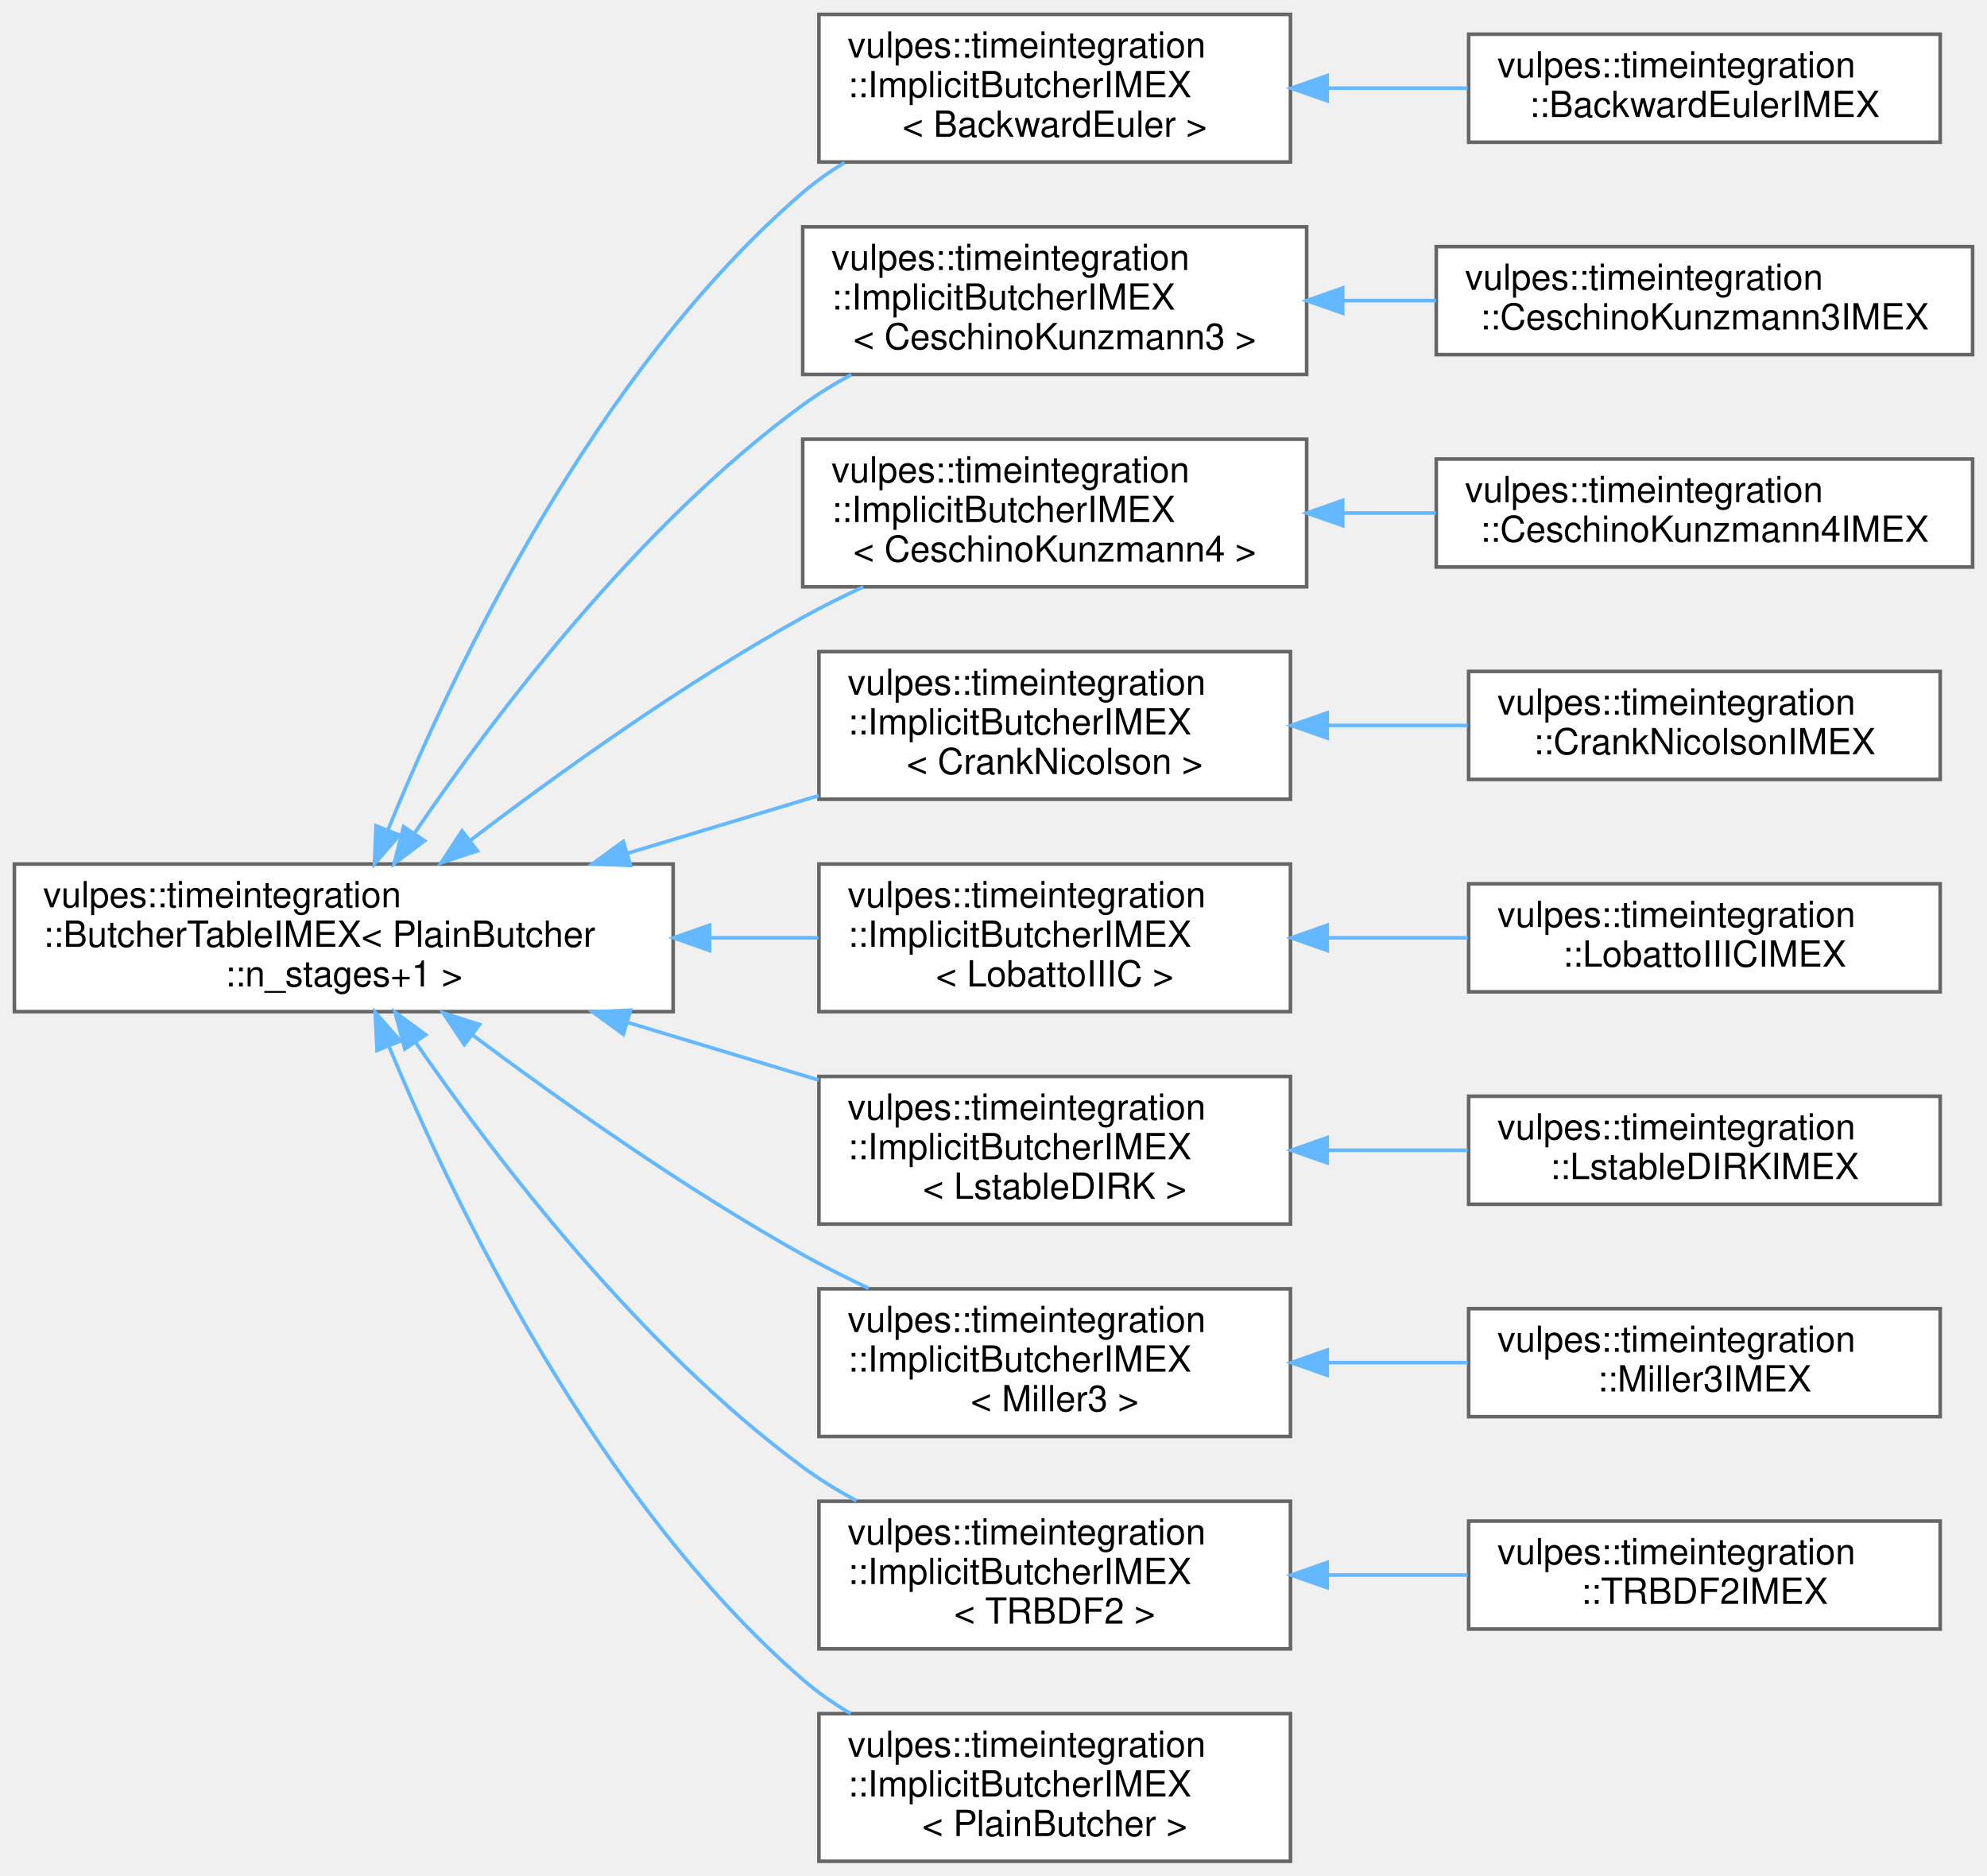
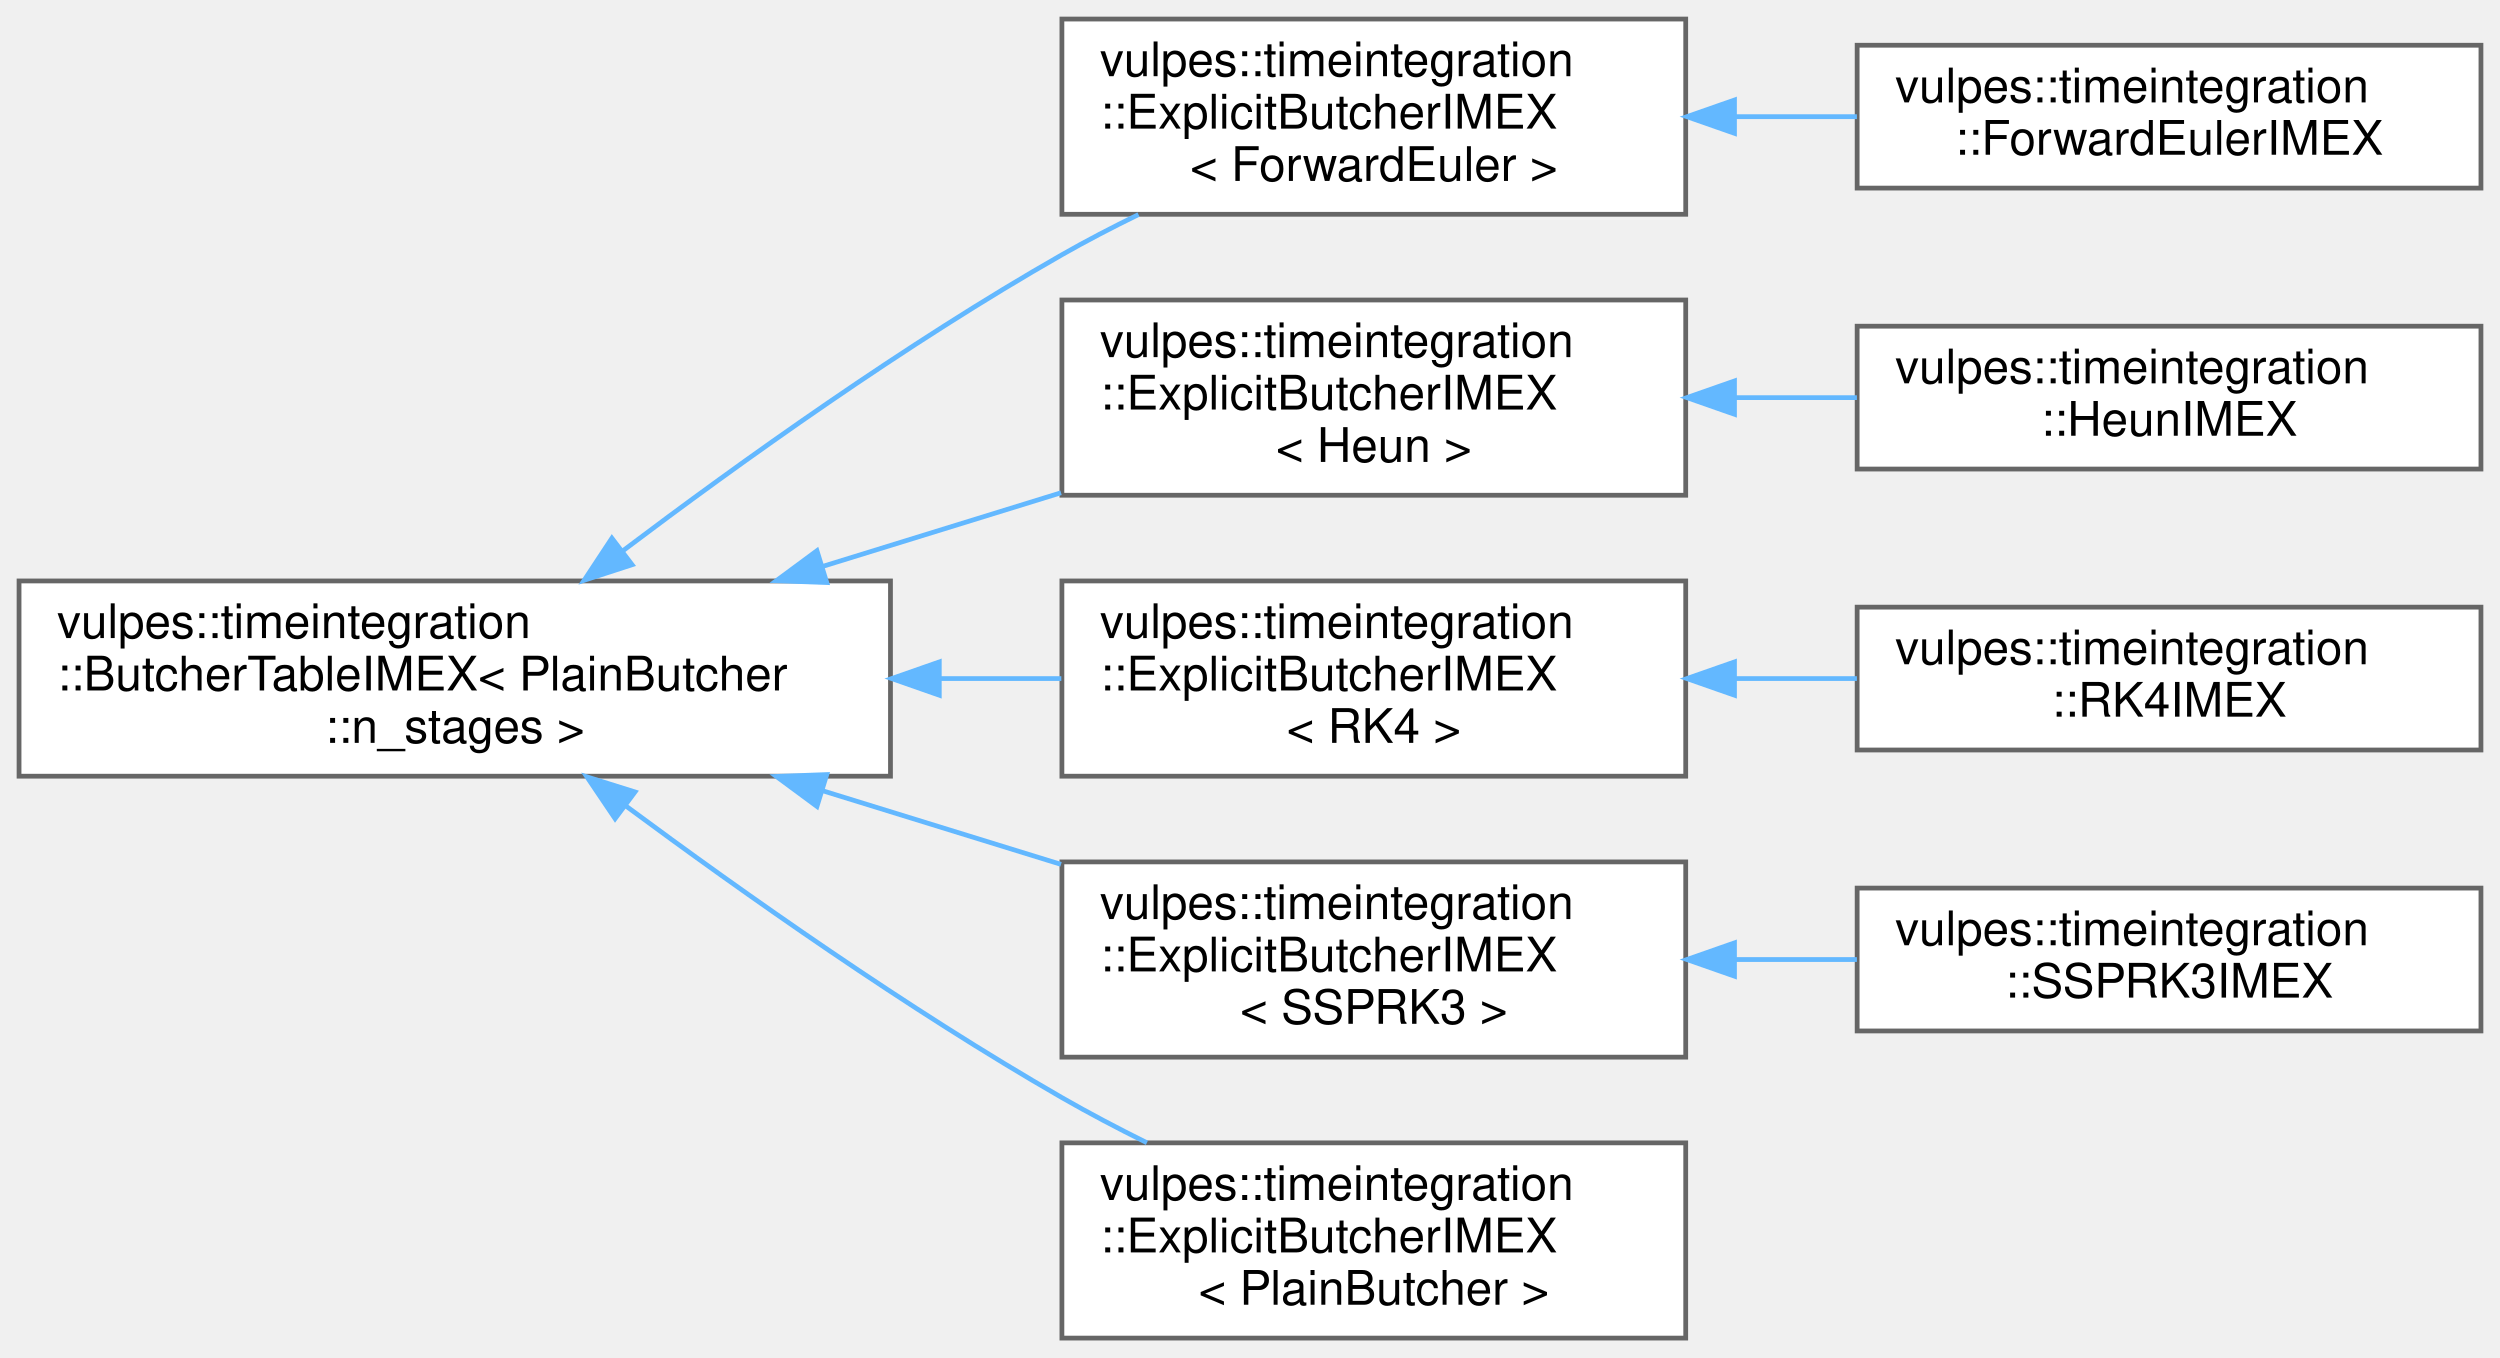
- <svg xmlns="http://www.w3.org/2000/svg" xmlns:xlink="http://www.w3.org/1999/xlink" width="552pt" height="521pt" viewBox="0.00 0.00 552.00 521.00">
-   <g id="graph0" class="graph" transform="scale(1 1) rotate(0) translate(4 517)">
+ <svg xmlns="http://www.w3.org/2000/svg" xmlns:xlink="http://www.w3.org/1999/xlink" width="525pt" height="285pt" viewBox="0.00 0.00 525.00 285.00">
+   <g id="graph0" class="graph" transform="scale(1 1) rotate(0) translate(4 281)">
    <g id="Node000000" class="node">
      <g id="a_Node000000">
        <a xlink:href="structvulpes_1_1timeintegration_1_1ButcherTableIMEX.html" target="_top" xlink:title=" ">
-           <polygon fill="white" stroke="#666666" points="183,-277 0,-277 0,-236 183,-236 183,-277" />
-           <text text-anchor="start" x="8" y="-265" font-family="Helvetica,sans-Serif" font-size="10.00">vulpes::timeintegration</text>
-           <text text-anchor="start" x="8" y="-254" font-family="Helvetica,sans-Serif" font-size="10.00">::ButcherTableIMEX&lt; PlainButcher</text>
-           <text text-anchor="middle" x="91.5" y="-243" font-family="Helvetica,sans-Serif" font-size="10.00">::n_stages+1 &gt;</text>
+           <polygon fill="white" stroke="#666666" points="183,-159 0,-159 0,-118 183,-118 183,-159" />
+           <text text-anchor="start" x="8" y="-147" font-family="Helvetica,sans-Serif" font-size="10.00">vulpes::timeintegration</text>
+           <text text-anchor="start" x="8" y="-136" font-family="Helvetica,sans-Serif" font-size="10.00">::ButcherTableIMEX&lt; PlainButcher</text>
+           <text text-anchor="middle" x="91.5" y="-125" font-family="Helvetica,sans-Serif" font-size="10.00">::n_stages &gt;</text>
        </a>
      </g>
    </g>
    <g id="Node000001" class="node">
      <g id="a_Node000001">
-         <a xlink:href="structvulpes_1_1timeintegration_1_1ImplicitButcherIMEX.html" target="_top" xlink:title=" ">
-           <polygon fill="white" stroke="#666666" points="354.5,-513 223.5,-513 223.5,-472 354.5,-472 354.5,-513" />
-           <text text-anchor="start" x="231.5" y="-501" font-family="Helvetica,sans-Serif" font-size="10.00">vulpes::timeintegration</text>
-           <text text-anchor="start" x="231.5" y="-490" font-family="Helvetica,sans-Serif" font-size="10.00">::ImplicitButcherIMEX</text>
-           <text text-anchor="middle" x="289" y="-479" font-family="Helvetica,sans-Serif" font-size="10.00">&lt; BackwardEuler &gt;</text>
+         <a xlink:href="structvulpes_1_1timeintegration_1_1ExplicitButcherIMEX.html" target="_top" xlink:title=" ">
+           <polygon fill="white" stroke="#666666" points="350,-277 219,-277 219,-236 350,-236 350,-277" />
+           <text text-anchor="start" x="227" y="-265" font-family="Helvetica,sans-Serif" font-size="10.00">vulpes::timeintegration</text>
+           <text text-anchor="start" x="227" y="-254" font-family="Helvetica,sans-Serif" font-size="10.00">::ExplicitButcherIMEX</text>
+           <text text-anchor="middle" x="284.5" y="-243" font-family="Helvetica,sans-Serif" font-size="10.00">&lt; ForwardEuler &gt;</text>
        </a>
      </g>
    </g>
-     <g id="edge123_Node000000_Node000001" class="edge">
-       <g id="a_edge123_Node000000_Node000001">
+     <g id="edge114_Node000000_Node000001" class="edge">
+       <g id="a_edge114_Node000000_Node000001">
        <a xlink:title=" ">
-           <path fill="none" stroke="#63b8ff" d="M103.74,-286.38C121.77,-330.64 161.1,-413.73 219,-463.5 222.55,-466.55 226.46,-469.31 230.57,-471.82" />
-           <polygon fill="#63b8ff" stroke="#63b8ff" points="106.97,-285.03 100.02,-277.04 100.47,-287.62 106.97,-285.03" />
+           <path fill="none" stroke="#63b8ff" d="M126.68,-165.24C151.49,-183.96 186.3,-208.87 219,-227.5 224.12,-230.42 229.59,-233.26 235.09,-235.95" />
+           <polygon fill="#63b8ff" stroke="#63b8ff" points="128.74,-162.41 118.67,-159.14 124.5,-167.98 128.74,-162.41" />
        </a>
      </g>
    </g>
    <g id="Node000003" class="node">
      <g id="a_Node000003">
-         <a xlink:href="structvulpes_1_1timeintegration_1_1ImplicitButcherIMEX.html" target="_top" xlink:title=" ">
-           <polygon fill="white" stroke="#666666" points="359,-454 219,-454 219,-413 359,-413 359,-454" />
-           <text text-anchor="start" x="227" y="-442" font-family="Helvetica,sans-Serif" font-size="10.00">vulpes::timeintegration</text>
-           <text text-anchor="start" x="227" y="-431" font-family="Helvetica,sans-Serif" font-size="10.00">::ImplicitButcherIMEX</text>
-           <text text-anchor="middle" x="289" y="-420" font-family="Helvetica,sans-Serif" font-size="10.00">&lt; CeschinoKunzmann3 &gt;</text>
+         <a xlink:href="structvulpes_1_1timeintegration_1_1ExplicitButcherIMEX.html" target="_top" xlink:title=" ">
+           <polygon fill="white" stroke="#666666" points="350,-218 219,-218 219,-177 350,-177 350,-218" />
+           <text text-anchor="start" x="227" y="-206" font-family="Helvetica,sans-Serif" font-size="10.00">vulpes::timeintegration</text>
+           <text text-anchor="start" x="227" y="-195" font-family="Helvetica,sans-Serif" font-size="10.00">::ExplicitButcherIMEX</text>
+           <text text-anchor="middle" x="284.5" y="-184" font-family="Helvetica,sans-Serif" font-size="10.00">&lt; Heun &gt;</text>
        </a>
      </g>
    </g>
-     <g id="edge125_Node000000_Node000003" class="edge">
-       <g id="a_edge125_Node000000_Node000003">
+     <g id="edge116_Node000000_Node000003" class="edge">
+       <g id="a_edge116_Node000000_Node000003">
        <a xlink:title=" ">
-           <path fill="none" stroke="#63b8ff" d="M111.28,-285.76C133.56,-318.49 173.46,-371.25 219,-404.5 223.2,-407.57 227.77,-410.38 232.49,-412.95" />
-           <polygon fill="#63b8ff" stroke="#63b8ff" points="113.95,-283.46 105.48,-277.1 108.13,-287.35 113.95,-283.46" />
+           <path fill="none" stroke="#63b8ff" d="M168.7,-162.04C185.3,-167.17 202.71,-172.54 218.81,-177.52" />
+           <polygon fill="#63b8ff" stroke="#63b8ff" points="169.62,-158.66 159.03,-159.05 167.56,-165.35 169.62,-158.66" />
        </a>
      </g>
    </g>
    <g id="Node000005" class="node">
      <g id="a_Node000005">
-         <a xlink:href="structvulpes_1_1timeintegration_1_1ImplicitButcherIMEX.html" target="_top" xlink:title=" ">
-           <polygon fill="white" stroke="#666666" points="359,-395 219,-395 219,-354 359,-354 359,-395" />
-           <text text-anchor="start" x="227" y="-383" font-family="Helvetica,sans-Serif" font-size="10.00">vulpes::timeintegration</text>
-           <text text-anchor="start" x="227" y="-372" font-family="Helvetica,sans-Serif" font-size="10.00">::ImplicitButcherIMEX</text>
-           <text text-anchor="middle" x="289" y="-361" font-family="Helvetica,sans-Serif" font-size="10.00">&lt; CeschinoKunzmann4 &gt;</text>
+         <a xlink:href="structvulpes_1_1timeintegration_1_1ExplicitButcherIMEX.html" target="_top" xlink:title=" ">
+           <polygon fill="white" stroke="#666666" points="350,-159 219,-159 219,-118 350,-118 350,-159" />
+           <text text-anchor="start" x="227" y="-147" font-family="Helvetica,sans-Serif" font-size="10.00">vulpes::timeintegration</text>
+           <text text-anchor="start" x="227" y="-136" font-family="Helvetica,sans-Serif" font-size="10.00">::ExplicitButcherIMEX</text>
+           <text text-anchor="middle" x="284.5" y="-125" font-family="Helvetica,sans-Serif" font-size="10.00">&lt; RK4 &gt;</text>
        </a>
      </g>
    </g>
-     <g id="edge127_Node000000_Node000005" class="edge">
-       <g id="a_edge127_Node000000_Node000005">
+     <g id="edge118_Node000000_Node000005" class="edge">
+       <g id="a_edge118_Node000000_Node000005">
        <a xlink:title=" ">
-           <path fill="none" stroke="#63b8ff" d="M126.54,-283.48C151.28,-302.33 186.07,-327.28 219,-345.5 224.34,-348.46 230.05,-351.31 235.81,-353.99" />
-           <polygon fill="#63b8ff" stroke="#63b8ff" points="128.61,-280.66 118.55,-277.35 124.35,-286.21 128.61,-280.66" />
+           <path fill="none" stroke="#63b8ff" d="M193.4,-138.5C202.05,-138.5 210.63,-138.5 218.88,-138.5" />
+           <polygon fill="#63b8ff" stroke="#63b8ff" points="193.25,-135 183.25,-138.5 193.25,-142 193.25,-135" />
        </a>
      </g>
    </g>
    <g id="Node000007" class="node">
      <g id="a_Node000007">
-         <a xlink:href="structvulpes_1_1timeintegration_1_1ImplicitButcherIMEX.html" target="_top" xlink:title=" ">
-           <polygon fill="white" stroke="#666666" points="354.5,-336 223.5,-336 223.5,-295 354.5,-295 354.5,-336" />
-           <text text-anchor="start" x="231.5" y="-324" font-family="Helvetica,sans-Serif" font-size="10.00">vulpes::timeintegration</text>
-           <text text-anchor="start" x="231.5" y="-313" font-family="Helvetica,sans-Serif" font-size="10.00">::ImplicitButcherIMEX</text>
-           <text text-anchor="middle" x="289" y="-302" font-family="Helvetica,sans-Serif" font-size="10.00">&lt; CrankNicolson &gt;</text>
+         <a xlink:href="structvulpes_1_1timeintegration_1_1ExplicitButcherIMEX.html" target="_top" xlink:title=" ">
+           <polygon fill="white" stroke="#666666" points="350,-100 219,-100 219,-59 350,-59 350,-100" />
+           <text text-anchor="start" x="227" y="-88" font-family="Helvetica,sans-Serif" font-size="10.00">vulpes::timeintegration</text>
+           <text text-anchor="start" x="227" y="-77" font-family="Helvetica,sans-Serif" font-size="10.00">::ExplicitButcherIMEX</text>
+           <text text-anchor="middle" x="284.5" y="-66" font-family="Helvetica,sans-Serif" font-size="10.00">&lt; SSPRK3 &gt;</text>
        </a>
      </g>
    </g>
-     <g id="edge129_Node000000_Node000007" class="edge">
-       <g id="a_edge129_Node000000_Node000007">
+     <g id="edge120_Node000000_Node000007" class="edge">
+       <g id="a_edge120_Node000000_Node000007">
        <a xlink:title=" ">
-           <path fill="none" stroke="#63b8ff" d="M170.28,-279.97C187.9,-285.29 206.42,-290.88 223.43,-296.01" />
-           <polygon fill="#63b8ff" stroke="#63b8ff" points="171.19,-276.59 160.6,-277.05 169.16,-283.29 171.19,-276.59" />
+           <path fill="none" stroke="#63b8ff" d="M168.7,-114.96C185.3,-109.83 202.71,-104.46 218.81,-99.48" />
+           <polygon fill="#63b8ff" stroke="#63b8ff" points="167.56,-111.65 159.03,-117.95 169.62,-118.34 167.56,-111.65" />
        </a>
      </g>
    </g>
    <g id="Node000009" class="node">
      <g id="a_Node000009">
-         <a xlink:href="structvulpes_1_1timeintegration_1_1ImplicitButcherIMEX.html" target="_top" xlink:title=" ">
-           <polygon fill="white" stroke="#666666" points="354.5,-277 223.5,-277 223.5,-236 354.5,-236 354.5,-277" />
-           <text text-anchor="start" x="231.5" y="-265" font-family="Helvetica,sans-Serif" font-size="10.00">vulpes::timeintegration</text>
-           <text text-anchor="start" x="231.5" y="-254" font-family="Helvetica,sans-Serif" font-size="10.00">::ImplicitButcherIMEX</text>
-           <text text-anchor="middle" x="289" y="-243" font-family="Helvetica,sans-Serif" font-size="10.00">&lt; LobattoIIIC &gt;</text>
+         <a xlink:href="structvulpes_1_1timeintegration_1_1ExplicitButcherIMEX.html" target="_top" xlink:title=" ">
+           <polygon fill="white" stroke="#666666" points="350,-41 219,-41 219,0 350,0 350,-41" />
+           <text text-anchor="start" x="227" y="-29" font-family="Helvetica,sans-Serif" font-size="10.00">vulpes::timeintegration</text>
+           <text text-anchor="start" x="227" y="-18" font-family="Helvetica,sans-Serif" font-size="10.00">::ExplicitButcherIMEX</text>
+           <text text-anchor="middle" x="284.5" y="-7" font-family="Helvetica,sans-Serif" font-size="10.00">&lt; PlainButcher &gt;</text>
        </a>
      </g>
    </g>
-     <g id="edge131_Node000000_Node000009" class="edge">
-       <g id="a_edge131_Node000000_Node000009">
+     <g id="edge122_Node000000_Node000009" class="edge">
+       <g id="a_edge122_Node000000_Node000009">
        <a xlink:title=" ">
-           <path fill="none" stroke="#63b8ff" d="M193.3,-256.5C203.51,-256.5 213.67,-256.5 223.35,-256.5" />
-           <polygon fill="#63b8ff" stroke="#63b8ff" points="193.1,-253 183.1,-256.5 193.1,-260 193.1,-253" />
-         </a>
-       </g>
-     </g>
-     <g id="Node000011" class="node">
-       <g id="a_Node000011">
-         <a xlink:href="structvulpes_1_1timeintegration_1_1ImplicitButcherIMEX.html" target="_top" xlink:title=" ">
-           <polygon fill="white" stroke="#666666" points="354.5,-218 223.5,-218 223.5,-177 354.5,-177 354.5,-218" />
-           <text text-anchor="start" x="231.5" y="-206" font-family="Helvetica,sans-Serif" font-size="10.00">vulpes::timeintegration</text>
-           <text text-anchor="start" x="231.5" y="-195" font-family="Helvetica,sans-Serif" font-size="10.00">::ImplicitButcherIMEX</text>
-           <text text-anchor="middle" x="289" y="-184" font-family="Helvetica,sans-Serif" font-size="10.00">&lt; LstableDIRK &gt;</text>
-         </a>
-       </g>
-     </g>
-     <g id="edge133_Node000000_Node000011" class="edge">
-       <g id="a_edge133_Node000000_Node000011">
-         <a xlink:title=" ">
-           <path fill="none" stroke="#63b8ff" d="M170.28,-233.03C187.9,-227.71 206.42,-222.12 223.43,-216.99" />
-           <polygon fill="#63b8ff" stroke="#63b8ff" points="169.16,-229.71 160.6,-235.95 171.19,-236.41 169.16,-229.71" />
-         </a>
-       </g>
-     </g>
-     <g id="Node000013" class="node">
-       <g id="a_Node000013">
-         <a xlink:href="structvulpes_1_1timeintegration_1_1ImplicitButcherIMEX.html" target="_top" xlink:title=" ">
-           <polygon fill="white" stroke="#666666" points="354.5,-159 223.5,-159 223.5,-118 354.5,-118 354.5,-159" />
-           <text text-anchor="start" x="231.5" y="-147" font-family="Helvetica,sans-Serif" font-size="10.00">vulpes::timeintegration</text>
-           <text text-anchor="start" x="231.5" y="-136" font-family="Helvetica,sans-Serif" font-size="10.00">::ImplicitButcherIMEX</text>
-           <text text-anchor="middle" x="289" y="-125" font-family="Helvetica,sans-Serif" font-size="10.00">&lt; Miller3 &gt;</text>
-         </a>
-       </g>
-     </g>
-     <g id="edge135_Node000000_Node000013" class="edge">
-       <g id="a_edge135_Node000000_Node000013">
-         <a xlink:title=" ">
-           <path fill="none" stroke="#63b8ff" d="M127.13,-229.62C151.9,-211.1 186.47,-186.65 219,-168.5 224.82,-165.25 231.06,-162.11 237.32,-159.16" />
-           <polygon fill="#63b8ff" stroke="#63b8ff" points="125,-226.84 119.12,-235.65 129.22,-232.43 125,-226.84" />
-         </a>
-       </g>
-     </g>
-     <g id="Node000015" class="node">
-       <g id="a_Node000015">
-         <a xlink:href="structvulpes_1_1timeintegration_1_1ImplicitButcherIMEX.html" target="_top" xlink:title=" ">
-           <polygon fill="white" stroke="#666666" points="354.5,-100 223.5,-100 223.5,-59 354.5,-59 354.5,-100" />
-           <text text-anchor="start" x="231.5" y="-88" font-family="Helvetica,sans-Serif" font-size="10.00">vulpes::timeintegration</text>
-           <text text-anchor="start" x="231.5" y="-77" font-family="Helvetica,sans-Serif" font-size="10.00">::ImplicitButcherIMEX</text>
-           <text text-anchor="middle" x="289" y="-66" font-family="Helvetica,sans-Serif" font-size="10.00">&lt; TRBDF2 &gt;</text>
-         </a>
-       </g>
-     </g>
-     <g id="edge137_Node000000_Node000015" class="edge">
-       <g id="a_edge137_Node000000_Node000015">
-         <a xlink:title=" ">
-           <path fill="none" stroke="#63b8ff" d="M111.58,-227.28C134,-194.85 173.91,-142.73 219,-109.5 223.63,-106.09 228.7,-102.97 233.93,-100.13" />
-           <polygon fill="#63b8ff" stroke="#63b8ff" points="108.47,-225.63 105.73,-235.87 114.26,-229.57 108.47,-225.63" />
-         </a>
-       </g>
-     </g>
-     <g id="Node000017" class="node">
-       <g id="a_Node000017">
-         <a xlink:href="structvulpes_1_1timeintegration_1_1ImplicitButcherIMEX.html" target="_top" xlink:title=" ">
-           <polygon fill="white" stroke="#666666" points="354.5,-41 223.5,-41 223.5,0 354.5,0 354.5,-41" />
-           <text text-anchor="start" x="231.5" y="-29" font-family="Helvetica,sans-Serif" font-size="10.00">vulpes::timeintegration</text>
-           <text text-anchor="start" x="231.5" y="-18" font-family="Helvetica,sans-Serif" font-size="10.00">::ImplicitButcherIMEX</text>
-           <text text-anchor="middle" x="289" y="-7" font-family="Helvetica,sans-Serif" font-size="10.00">&lt; PlainButcher &gt;</text>
-         </a>
-       </g>
-     </g>
-     <g id="edge139_Node000000_Node000017" class="edge">
-       <g id="a_edge139_Node000000_Node000017">
-         <a xlink:title=" ">
-           <path fill="none" stroke="#63b8ff" d="M104,-226.51C122.23,-182.5 161.7,-100.26 219,-50.5 223.04,-46.99 227.56,-43.83 232.3,-41.01" />
-           <polygon fill="#63b8ff" stroke="#63b8ff" points="100.74,-225.23 100.22,-235.81 107.23,-227.86 100.74,-225.23" />
+           <path fill="none" stroke="#63b8ff" d="M127.27,-111.87C152.11,-93.47 186.7,-69.06 219,-50.5 224.68,-47.24 230.76,-44.04 236.85,-41.02" />
+           <polygon fill="#63b8ff" stroke="#63b8ff" points="125.17,-109.08 119.25,-117.86 129.35,-114.69 125.17,-109.08" />
        </a>
      </g>
    </g>
    <g id="Node000002" class="node">
      <g id="a_Node000002">
-         <a xlink:href="structvulpes_1_1timeintegration_1_1BackwardEulerIMEX.html" target="_top" xlink:title=" ">
-           <polygon fill="white" stroke="#666666" points="535,-507.5 404,-507.5 404,-477.5 535,-477.5 535,-507.5" />
-           <text text-anchor="start" x="412" y="-495.5" font-family="Helvetica,sans-Serif" font-size="10.00">vulpes::timeintegration</text>
-           <text text-anchor="middle" x="469.5" y="-484.5" font-family="Helvetica,sans-Serif" font-size="10.00">::BackwardEulerIMEX</text>
+         <a xlink:href="structvulpes_1_1timeintegration_1_1ForwardEulerIMEX.html" target="_top" xlink:title=" ">
+           <polygon fill="white" stroke="#666666" points="517,-271.5 386,-271.5 386,-241.5 517,-241.5 517,-271.5" />
+           <text text-anchor="start" x="394" y="-259.5" font-family="Helvetica,sans-Serif" font-size="10.00">vulpes::timeintegration</text>
+           <text text-anchor="middle" x="451.5" y="-248.5" font-family="Helvetica,sans-Serif" font-size="10.00">::ForwardEulerIMEX</text>
        </a>
      </g>
    </g>
-     <g id="edge124_Node000001_Node000002" class="edge">
-       <g id="a_edge124_Node000001_Node000002">
+     <g id="edge115_Node000001_Node000002" class="edge">
+       <g id="a_edge115_Node000001_Node000002">
        <a xlink:title=" ">
-           <path fill="none" stroke="#63b8ff" d="M364.93,-492.5C377.82,-492.5 391.13,-492.5 403.73,-492.5" />
-           <polygon fill="#63b8ff" stroke="#63b8ff" points="364.7,-489 354.69,-492.5 364.69,-496 364.7,-489" />
+           <path fill="none" stroke="#63b8ff" d="M360.24,-256.5C368.82,-256.5 377.52,-256.5 385.95,-256.5" />
+           <polygon fill="#63b8ff" stroke="#63b8ff" points="360.24,-253 350.24,-256.5 360.24,-260 360.24,-253" />
        </a>
      </g>
    </g>
    <g id="Node000004" class="node">
      <g id="a_Node000004">
-         <a xlink:href="structvulpes_1_1timeintegration_1_1CeschinoKunzmann3IMEX.html" target="_top" xlink:title=" ">
-           <polygon fill="white" stroke="#666666" points="544,-448.5 395,-448.5 395,-418.5 544,-418.5 544,-448.5" />
-           <text text-anchor="start" x="403" y="-436.5" font-family="Helvetica,sans-Serif" font-size="10.00">vulpes::timeintegration</text>
-           <text text-anchor="middle" x="469.5" y="-425.5" font-family="Helvetica,sans-Serif" font-size="10.00">::CeschinoKunzmann3IMEX</text>
+         <a xlink:href="structvulpes_1_1timeintegration_1_1HeunIMEX.html" target="_top" xlink:title=" ">
+           <polygon fill="white" stroke="#666666" points="517,-212.5 386,-212.5 386,-182.5 517,-182.5 517,-212.5" />
+           <text text-anchor="start" x="394" y="-200.5" font-family="Helvetica,sans-Serif" font-size="10.00">vulpes::timeintegration</text>
+           <text text-anchor="middle" x="451.5" y="-189.5" font-family="Helvetica,sans-Serif" font-size="10.00">::HeunIMEX</text>
        </a>
      </g>
    </g>
-     <g id="edge126_Node000003_Node000004" class="edge">
-       <g id="a_edge126_Node000003_Node000004">
+     <g id="edge117_Node000003_Node000004" class="edge">
+       <g id="a_edge117_Node000003_Node000004">
        <a xlink:title=" ">
-           <path fill="none" stroke="#63b8ff" d="M369.04,-433.5C377.66,-433.5 386.4,-433.5 394.94,-433.5" />
-           <polygon fill="#63b8ff" stroke="#63b8ff" points="369.01,-430 359.01,-433.5 369.01,-437 369.01,-430" />
+           <path fill="none" stroke="#63b8ff" d="M360.24,-197.5C368.82,-197.5 377.52,-197.5 385.95,-197.5" />
+           <polygon fill="#63b8ff" stroke="#63b8ff" points="360.24,-194 350.24,-197.5 360.24,-201 360.24,-194" />
        </a>
      </g>
    </g>
    <g id="Node000006" class="node">
      <g id="a_Node000006">
-         <a xlink:href="structvulpes_1_1timeintegration_1_1CeschinoKunzmann4IMEX.html" target="_top" xlink:title=" ">
-           <polygon fill="white" stroke="#666666" points="544,-389.5 395,-389.5 395,-359.5 544,-359.5 544,-389.5" />
-           <text text-anchor="start" x="403" y="-377.5" font-family="Helvetica,sans-Serif" font-size="10.00">vulpes::timeintegration</text>
-           <text text-anchor="middle" x="469.5" y="-366.5" font-family="Helvetica,sans-Serif" font-size="10.00">::CeschinoKunzmann4IMEX</text>
+         <a xlink:href="structvulpes_1_1timeintegration_1_1RK4IMEX.html" target="_top" xlink:title=" ">
+           <polygon fill="white" stroke="#666666" points="517,-153.5 386,-153.5 386,-123.5 517,-123.5 517,-153.5" />
+           <text text-anchor="start" x="394" y="-141.5" font-family="Helvetica,sans-Serif" font-size="10.00">vulpes::timeintegration</text>
+           <text text-anchor="middle" x="451.5" y="-130.5" font-family="Helvetica,sans-Serif" font-size="10.00">::RK4IMEX</text>
        </a>
      </g>
    </g>
-     <g id="edge128_Node000005_Node000006" class="edge">
-       <g id="a_edge128_Node000005_Node000006">
+     <g id="edge119_Node000005_Node000006" class="edge">
+       <g id="a_edge119_Node000005_Node000006">
        <a xlink:title=" ">
-           <path fill="none" stroke="#63b8ff" d="M369.04,-374.5C377.66,-374.5 386.4,-374.5 394.94,-374.5" />
-           <polygon fill="#63b8ff" stroke="#63b8ff" points="369.01,-371 359.01,-374.5 369.01,-378 369.01,-371" />
+           <path fill="none" stroke="#63b8ff" d="M360.24,-138.5C368.82,-138.5 377.52,-138.5 385.95,-138.5" />
+           <polygon fill="#63b8ff" stroke="#63b8ff" points="360.24,-135 350.24,-138.5 360.24,-142 360.24,-135" />
        </a>
      </g>
    </g>
    <g id="Node000008" class="node">
      <g id="a_Node000008">
-         <a xlink:href="structvulpes_1_1timeintegration_1_1CrankNicolsonIMEX.html" target="_top" xlink:title=" ">
-           <polygon fill="white" stroke="#666666" points="535,-330.5 404,-330.5 404,-300.5 535,-300.5 535,-330.5" />
-           <text text-anchor="start" x="412" y="-318.5" font-family="Helvetica,sans-Serif" font-size="10.00">vulpes::timeintegration</text>
-           <text text-anchor="middle" x="469.5" y="-307.5" font-family="Helvetica,sans-Serif" font-size="10.00">::CrankNicolsonIMEX</text>
+         <a xlink:href="structvulpes_1_1timeintegration_1_1SSPRK3IMEX.html" target="_top" xlink:title=" ">
+           <polygon fill="white" stroke="#666666" points="517,-94.5 386,-94.5 386,-64.5 517,-64.5 517,-94.5" />
+           <text text-anchor="start" x="394" y="-82.5" font-family="Helvetica,sans-Serif" font-size="10.00">vulpes::timeintegration</text>
+           <text text-anchor="middle" x="451.5" y="-71.5" font-family="Helvetica,sans-Serif" font-size="10.00">::SSPRK3IMEX</text>
        </a>
      </g>
    </g>
-     <g id="edge130_Node000007_Node000008" class="edge">
-       <g id="a_edge130_Node000007_Node000008">
+     <g id="edge121_Node000007_Node000008" class="edge">
+       <g id="a_edge121_Node000007_Node000008">
        <a xlink:title=" ">
-           <path fill="none" stroke="#63b8ff" d="M364.93,-315.5C377.82,-315.5 391.13,-315.5 403.73,-315.5" />
-           <polygon fill="#63b8ff" stroke="#63b8ff" points="364.7,-312 354.69,-315.5 364.69,-319 364.7,-312" />
-         </a>
-       </g>
-     </g>
-     <g id="Node000010" class="node">
-       <g id="a_Node000010">
-         <a xlink:href="structvulpes_1_1timeintegration_1_1LobattoIIICIMEX.html" target="_top" xlink:title=" ">
-           <polygon fill="white" stroke="#666666" points="535,-271.5 404,-271.5 404,-241.5 535,-241.5 535,-271.5" />
-           <text text-anchor="start" x="412" y="-259.5" font-family="Helvetica,sans-Serif" font-size="10.00">vulpes::timeintegration</text>
-           <text text-anchor="middle" x="469.5" y="-248.5" font-family="Helvetica,sans-Serif" font-size="10.00">::LobattoIIICIMEX</text>
-         </a>
-       </g>
-     </g>
-     <g id="edge132_Node000009_Node000010" class="edge">
-       <g id="a_edge132_Node000009_Node000010">
-         <a xlink:title=" ">
-           <path fill="none" stroke="#63b8ff" d="M364.93,-256.5C377.82,-256.5 391.13,-256.5 403.73,-256.5" />
-           <polygon fill="#63b8ff" stroke="#63b8ff" points="364.7,-253 354.69,-256.5 364.69,-260 364.7,-253" />
-         </a>
-       </g>
-     </g>
-     <g id="Node000012" class="node">
-       <g id="a_Node000012">
-         <a xlink:href="structvulpes_1_1timeintegration_1_1LstableDIRKIMEX.html" target="_top" xlink:title=" ">
-           <polygon fill="white" stroke="#666666" points="535,-212.5 404,-212.5 404,-182.5 535,-182.5 535,-212.5" />
-           <text text-anchor="start" x="412" y="-200.5" font-family="Helvetica,sans-Serif" font-size="10.00">vulpes::timeintegration</text>
-           <text text-anchor="middle" x="469.5" y="-189.5" font-family="Helvetica,sans-Serif" font-size="10.00">::LstableDIRKIMEX</text>
-         </a>
-       </g>
-     </g>
-     <g id="edge134_Node000011_Node000012" class="edge">
-       <g id="a_edge134_Node000011_Node000012">
-         <a xlink:title=" ">
-           <path fill="none" stroke="#63b8ff" d="M364.93,-197.5C377.82,-197.5 391.13,-197.5 403.73,-197.5" />
-           <polygon fill="#63b8ff" stroke="#63b8ff" points="364.7,-194 354.69,-197.5 364.69,-201 364.7,-194" />
-         </a>
-       </g>
-     </g>
-     <g id="Node000014" class="node">
-       <g id="a_Node000014">
-         <a xlink:href="structvulpes_1_1timeintegration_1_1Miller3IMEX.html" target="_top" xlink:title=" ">
-           <polygon fill="white" stroke="#666666" points="535,-153.5 404,-153.5 404,-123.5 535,-123.5 535,-153.5" />
-           <text text-anchor="start" x="412" y="-141.5" font-family="Helvetica,sans-Serif" font-size="10.00">vulpes::timeintegration</text>
-           <text text-anchor="middle" x="469.5" y="-130.5" font-family="Helvetica,sans-Serif" font-size="10.00">::Miller3IMEX</text>
-         </a>
-       </g>
-     </g>
-     <g id="edge136_Node000013_Node000014" class="edge">
-       <g id="a_edge136_Node000013_Node000014">
-         <a xlink:title=" ">
-           <path fill="none" stroke="#63b8ff" d="M364.93,-138.5C377.82,-138.5 391.13,-138.5 403.73,-138.5" />
-           <polygon fill="#63b8ff" stroke="#63b8ff" points="364.7,-135 354.69,-138.5 364.69,-142 364.7,-135" />
-         </a>
-       </g>
-     </g>
-     <g id="Node000016" class="node">
-       <g id="a_Node000016">
-         <a xlink:href="structvulpes_1_1timeintegration_1_1TRBDF2IMEX.html" target="_top" xlink:title=" ">
-           <polygon fill="white" stroke="#666666" points="535,-94.5 404,-94.5 404,-64.5 535,-64.5 535,-94.5" />
-           <text text-anchor="start" x="412" y="-82.5" font-family="Helvetica,sans-Serif" font-size="10.00">vulpes::timeintegration</text>
-           <text text-anchor="middle" x="469.5" y="-71.5" font-family="Helvetica,sans-Serif" font-size="10.00">::TRBDF2IMEX</text>
-         </a>
-       </g>
-     </g>
-     <g id="edge138_Node000015_Node000016" class="edge">
-       <g id="a_edge138_Node000015_Node000016">
-         <a xlink:title=" ">
-           <path fill="none" stroke="#63b8ff" d="M364.93,-79.5C377.82,-79.5 391.13,-79.5 403.73,-79.5" />
-           <polygon fill="#63b8ff" stroke="#63b8ff" points="364.7,-76 354.69,-79.5 364.69,-83 364.7,-76" />
+           <path fill="none" stroke="#63b8ff" d="M360.24,-79.5C368.82,-79.5 377.52,-79.5 385.95,-79.5" />
+           <polygon fill="#63b8ff" stroke="#63b8ff" points="360.24,-76 350.24,-79.5 360.24,-83 360.24,-76" />
        </a>
      </g>
    </g>
  </g>
</svg>
